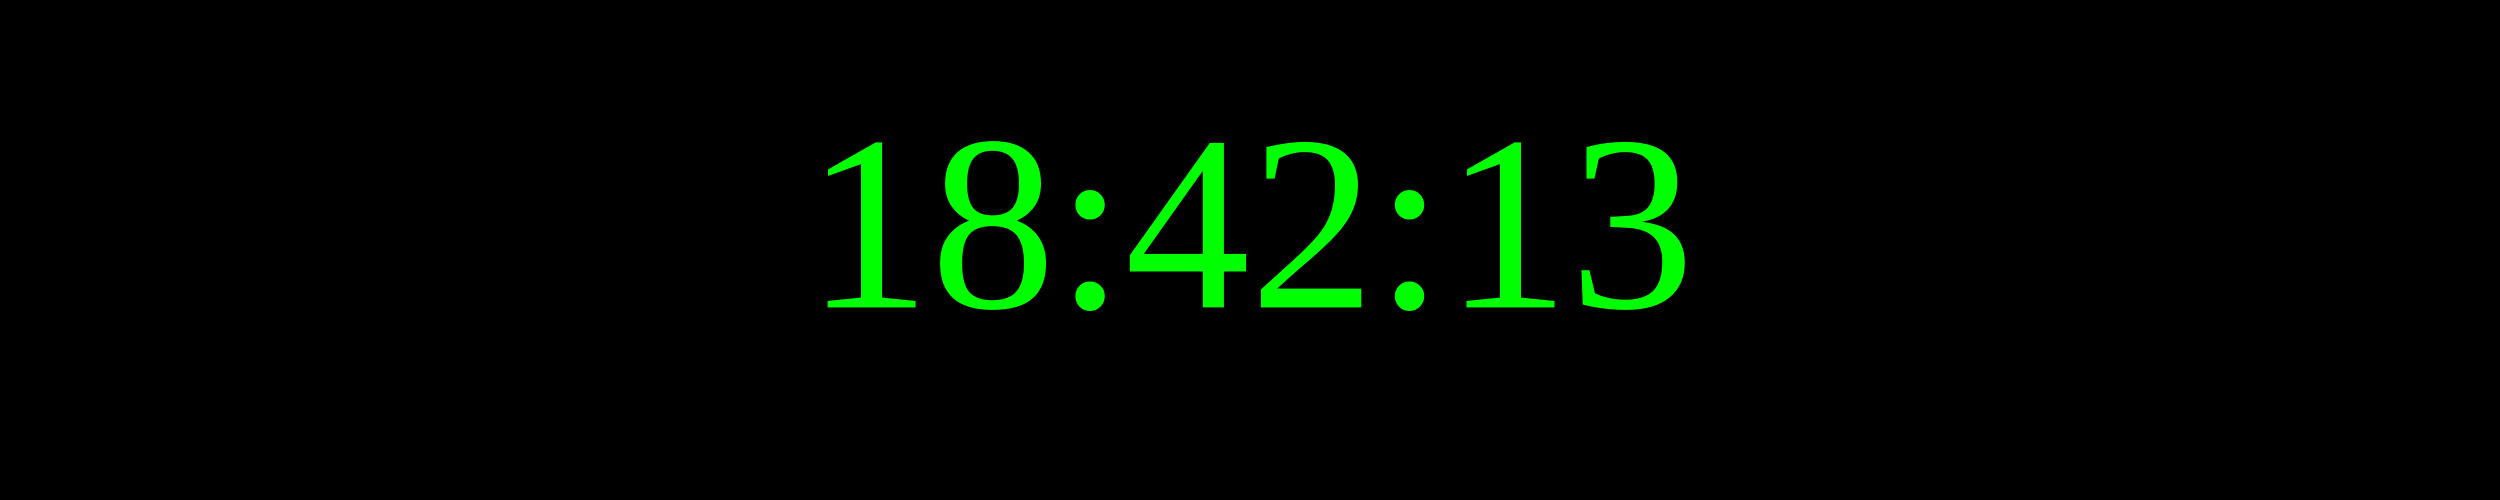
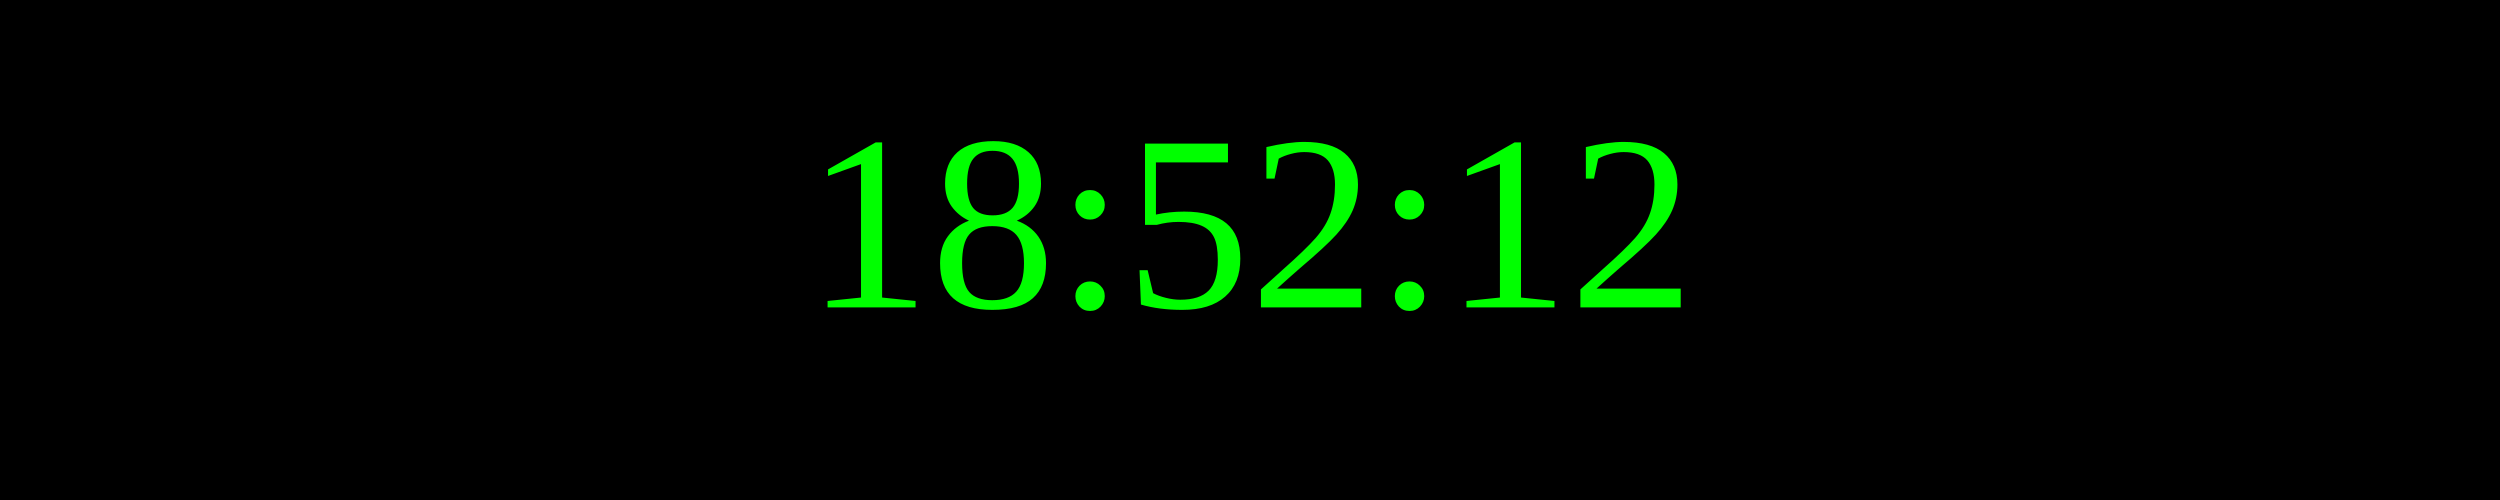
<svg xmlns="http://www.w3.org/2000/svg" width="250" height="50">
  <rect width="100%" height="100%" fill="black" />
  <text x="50%" y="50%" font-size="25" fill="lime" text-anchor="middle" dominant-baseline="middle">
- 18:42:13
+ 18:52:12
</text>
</svg>
